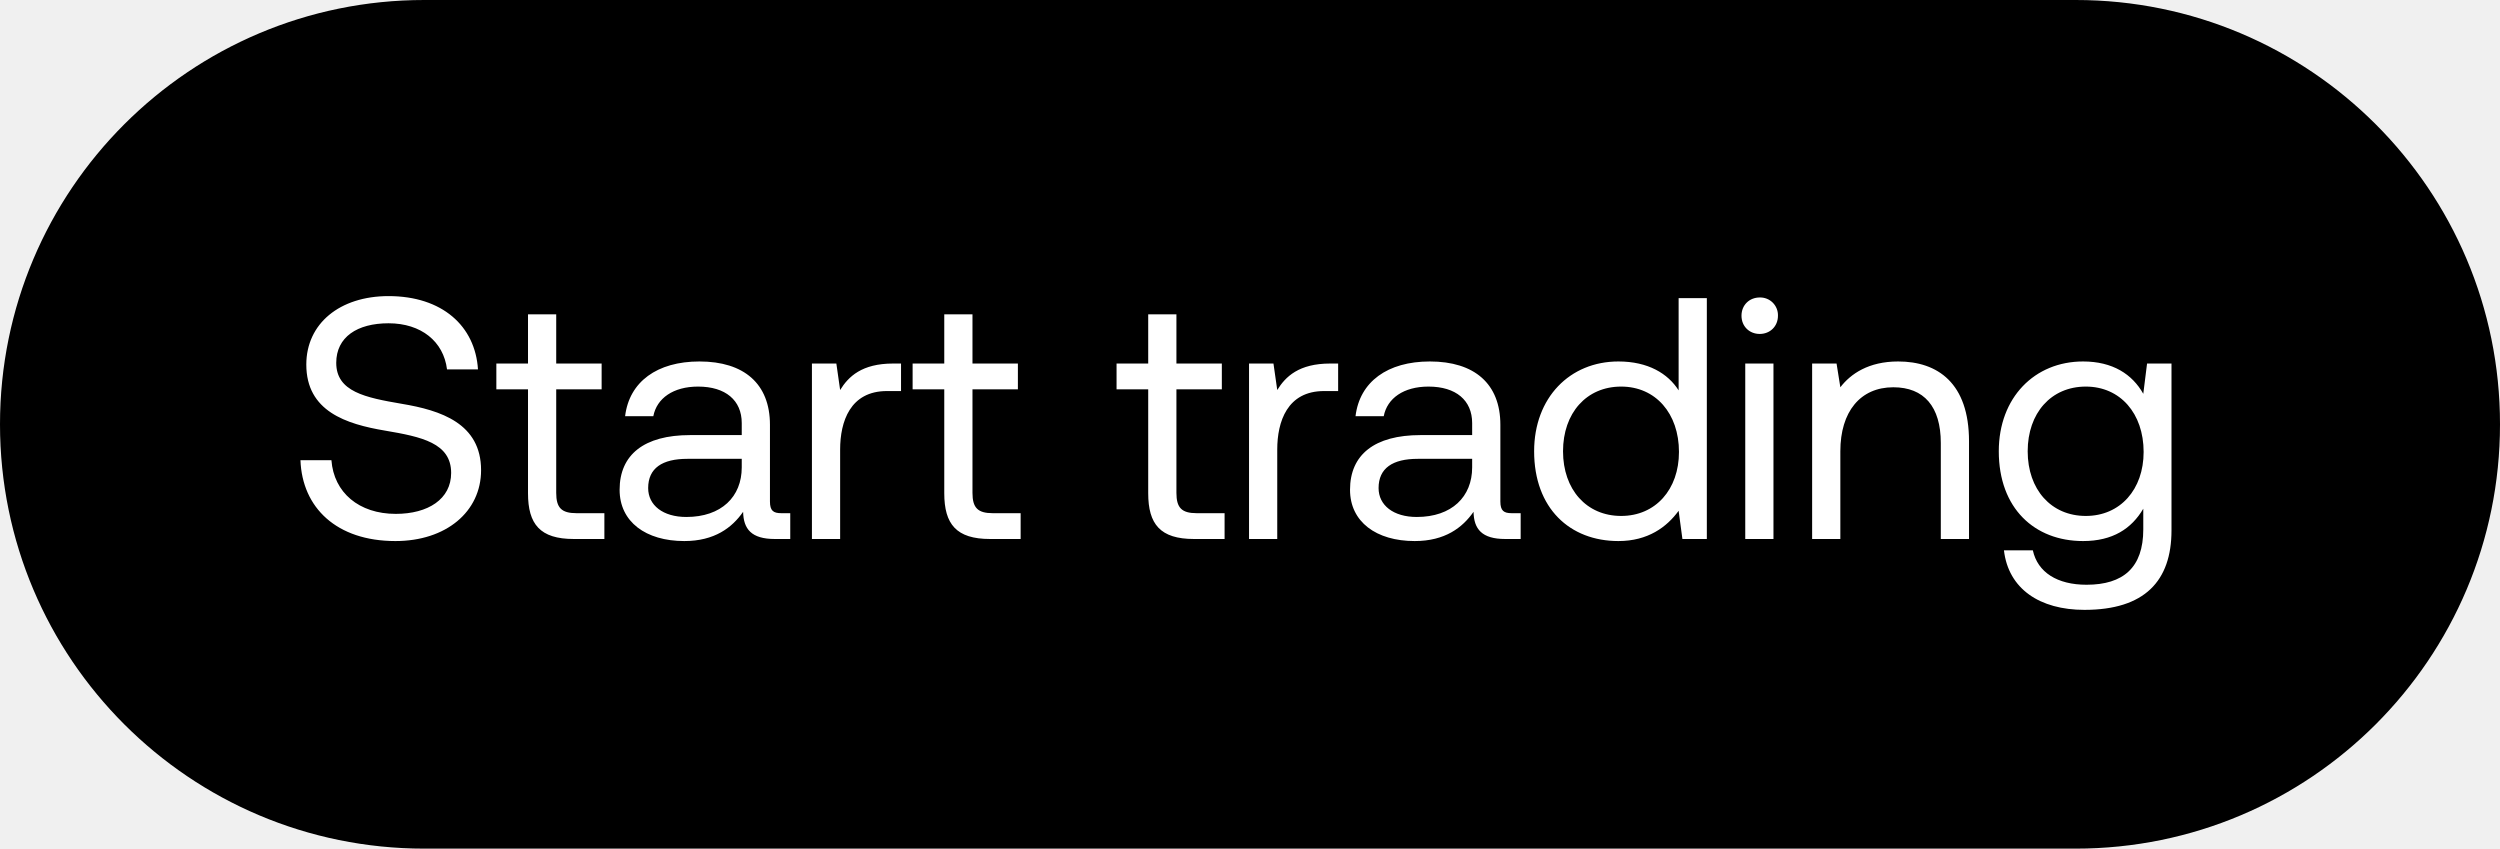
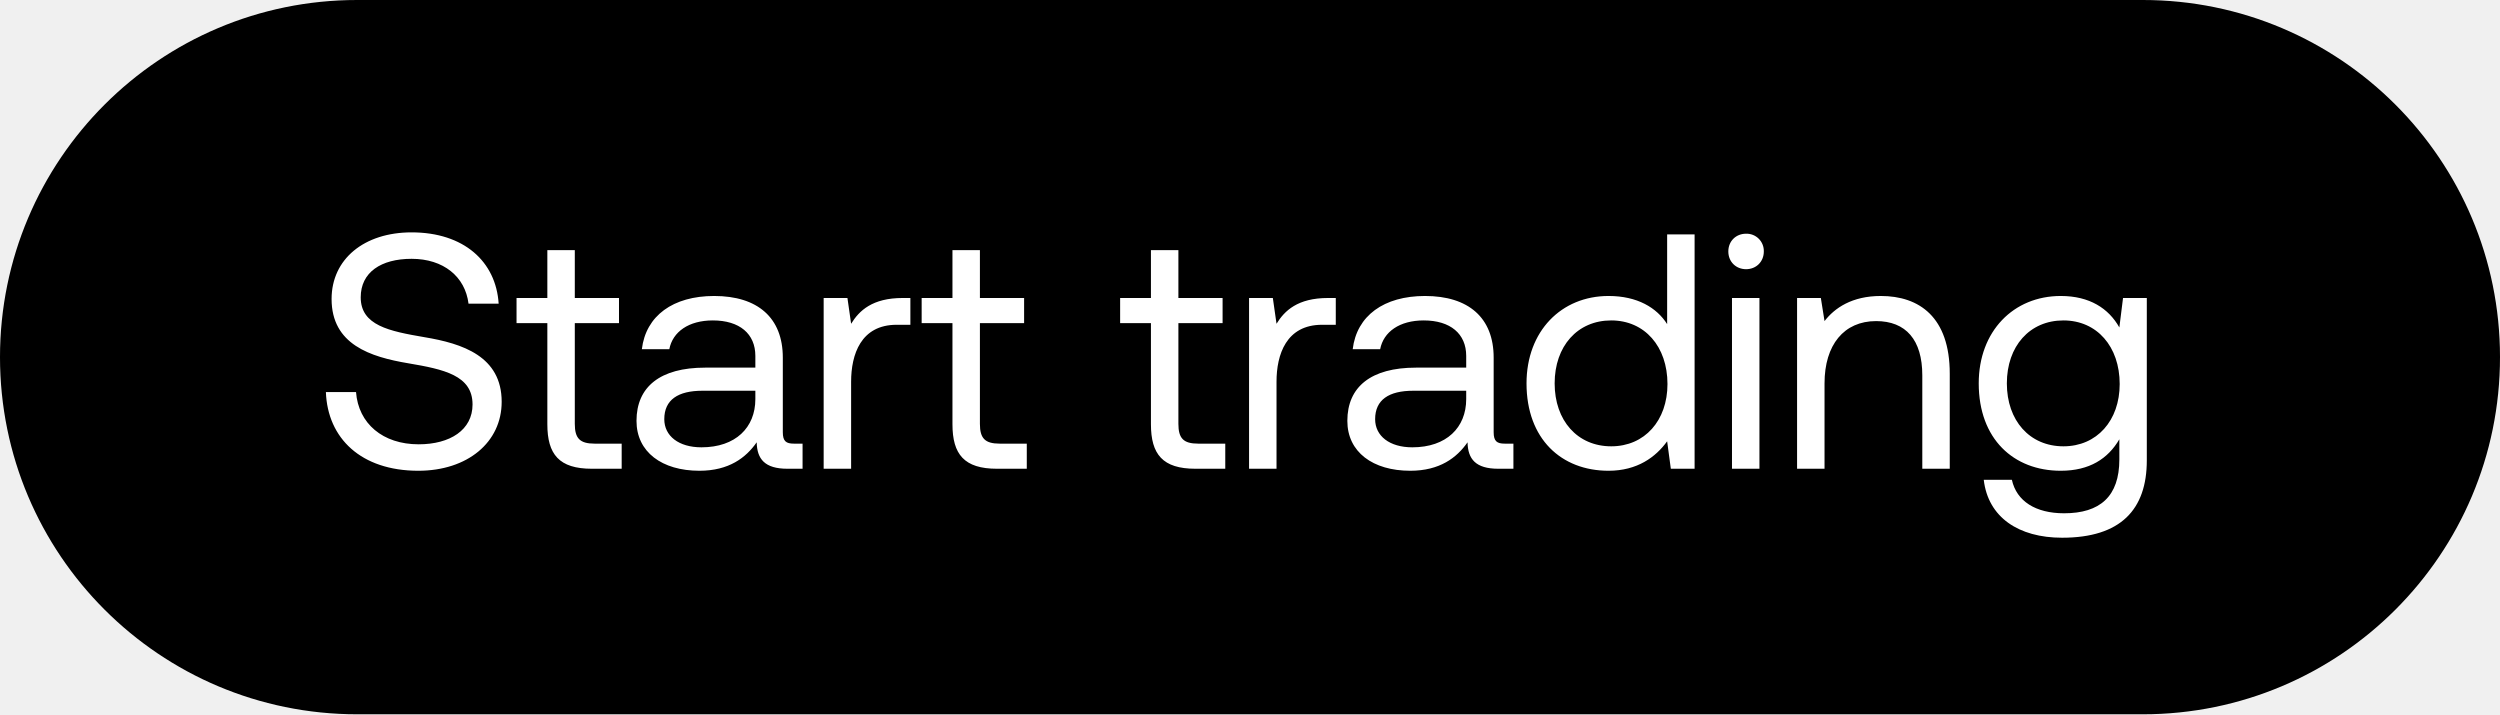
- <svg xmlns="http://www.w3.org/2000/svg" width="109" height="37" viewBox="0 0 109 37" fill="none">
-   <rect width="109" height="37" rx="18.5" fill="#000" />
-   <path d="M13.1 20.065c.075 2.07 1.575 3.525 4.14 3.525 2.205 0 3.735-1.275 3.735-3.09 0-2.04-1.755-2.61-3.465-2.895-1.575-.27-2.85-.525-2.85-1.785 0-1.125.915-1.725 2.28-1.725 1.425 0 2.4.795 2.55 2.01h1.35c-.12-1.89-1.56-3.195-3.9-3.195-2.13 0-3.585 1.2-3.585 2.985 0 2.04 1.74 2.595 3.435 2.88 1.59.27 2.88.54 2.88 1.845 0 1.14-1.005 1.785-2.415 1.785-1.605 0-2.7-.93-2.805-2.34H13.1zm9.921 1.44c0 1.35.525 1.995 1.995 1.995h1.335v-1.125h-1.215c-.66 0-.885-.24-.885-.885v-4.515h1.98V15.85h-1.98v-2.145h-1.23v2.145h-1.38v1.125h1.38v4.53zm11.044.87c-.345 0-.495-.105-.495-.51V18.52c0-1.785-1.125-2.76-3.075-2.76-1.845 0-3.06.885-3.24 2.385h1.23c.15-.78.87-1.29 1.95-1.29 1.2 0 1.905.6 1.905 1.59v.525h-2.25c-2.01 0-3.075.855-3.075 2.385 0 1.395 1.14 2.235 2.82 2.235 1.32 0 2.085-.585 2.565-1.275.015.75.36 1.185 1.38 1.185h.675v-1.125h-.39zM32.34 20.38c0 1.275-.885 2.16-2.415 2.16-1.02 0-1.665-.51-1.665-1.26 0-.87.615-1.275 1.71-1.275h2.37v.375zm6.6-4.53c-1.364 0-1.95.57-2.31 1.155l-.165-1.155H35.4v7.65h1.23v-3.9c0-1.215.435-2.55 2.04-2.55h.615v-1.2h-.344zm2.23 5.655c0 1.35.526 1.995 1.996 1.995H44.5v-1.125h-1.215c-.66 0-.885-.24-.885-.885v-4.515h1.98V15.85H42.4v-2.145h-1.23v2.145h-1.38v1.125h1.38v4.53zm8.892 0c0 1.35.525 1.995 1.995 1.995h1.335v-1.125h-1.215c-.66 0-.885-.24-.885-.885v-4.515h1.98V15.85h-1.98v-2.145h-1.23v2.145h-1.38v1.125h1.38v4.53zm7.936-5.655c-1.365 0-1.95.57-2.31 1.155l-.165-1.155h-1.065v7.65h1.23v-3.9c0-1.215.435-2.55 2.04-2.55h.615v-1.2h-.345zm7.913 6.525c-.345 0-.495-.105-.495-.51V18.52c0-1.785-1.125-2.76-3.075-2.76-1.845 0-3.06.885-3.24 2.385h1.23c.15-.78.87-1.29 1.95-1.29 1.2 0 1.905.6 1.905 1.59v.525h-2.25c-2.01 0-3.075.855-3.075 2.385 0 1.395 1.14 2.235 2.82 2.235 1.32 0 2.085-.585 2.565-1.275.015.75.36 1.185 1.38 1.185h.675v-1.125h-.39zm-1.725-1.995c0 1.275-.885 2.16-2.415 2.16-1.02 0-1.665-.51-1.665-1.26 0-.87.615-1.275 1.71-1.275h2.37v.375zm9.002-3.36c-.465-.735-1.335-1.26-2.625-1.26-2.115 0-3.675 1.575-3.675 3.915 0 2.49 1.56 3.915 3.675 3.915 1.29 0 2.115-.615 2.625-1.32l.165 1.23h1.065V13h-1.23v4.02zm-2.505 5.475c-1.515 0-2.535-1.155-2.535-2.82 0-1.665 1.02-2.82 2.535-2.82 1.5 0 2.52 1.17 2.52 2.85 0 1.635-1.02 2.79-2.52 2.79zm6.04-7.935c.45 0 .796-.33.796-.795a.773.773 0 00-.795-.795c-.45 0-.795.33-.795.795s.345.795.795.795zm-.63 8.94h1.23v-7.65h-1.23v7.65zm6.666-7.74c-1.29 0-2.07.54-2.52 1.125l-.165-1.035h-1.065v7.65h1.23v-3.825c0-1.725.87-2.79 2.31-2.79 1.335 0 2.07.84 2.07 2.43V23.5h1.23v-4.26c0-2.535-1.365-3.48-3.09-3.48zm10.688 1.41c-.48-.855-1.335-1.41-2.625-1.41-2.115 0-3.675 1.575-3.675 3.915 0 2.49 1.56 3.915 3.675 3.915 1.29 0 2.115-.54 2.625-1.41v.9c0 1.665-.87 2.415-2.475 2.415-1.275 0-2.13-.54-2.34-1.5h-1.26c.195 1.68 1.56 2.595 3.51 2.595 2.625 0 3.795-1.26 3.795-3.465V15.85h-1.065l-.165 1.32zm-2.505 5.325c-1.515 0-2.535-1.155-2.535-2.82 0-1.665 1.02-2.82 2.535-2.82 1.5 0 2.52 1.17 2.52 2.85 0 1.635-1.02 2.79-2.52 2.79z" fill="#fff" />
+ <svg xmlns="http://www.w3.org/2000/svg" width="112" height="32" viewBox="0 0 112 32" fill="none">
+   <rect width="112" height="32" rx="16" fill="#000" />
+   <path d="M14.6 17.565c.075 2.07 1.575 3.525 4.14 3.525 2.205 0 3.735-1.275 3.735-3.09 0-2.04-1.755-2.61-3.465-2.895-1.575-.27-2.85-.525-2.85-1.785 0-1.125.915-1.725 2.28-1.725 1.425 0 2.4.795 2.55 2.01h1.35c-.12-1.89-1.56-3.195-3.9-3.195-2.13 0-3.585 1.2-3.585 2.985 0 2.04 1.74 2.595 3.435 2.88 1.59.27 2.88.54 2.88 1.845 0 1.14-1.005 1.785-2.415 1.785-1.605 0-2.7-.93-2.805-2.34H14.6zm9.921 1.44c0 1.35.525 1.995 1.995 1.995h1.335v-1.125h-1.215c-.66 0-.885-.24-.885-.885v-4.515h1.98V13.35h-1.98v-2.145h-1.23v2.145h-1.38v1.125h1.38v4.53zm11.044.87c-.345 0-.495-.105-.495-.51V16.02c0-1.785-1.125-2.76-3.075-2.76-1.845 0-3.06.885-3.24 2.385h1.23c.15-.78.87-1.29 1.95-1.29 1.2 0 1.905.6 1.905 1.59v.525h-2.25c-2.01 0-3.075.855-3.075 2.385 0 1.395 1.14 2.235 2.82 2.235 1.32 0 2.085-.585 2.565-1.275.015.75.36 1.185 1.38 1.185h.675v-1.125h-.39zM33.84 17.88c0 1.275-.885 2.16-2.415 2.16-1.02 0-1.665-.51-1.665-1.26 0-.87.615-1.275 1.71-1.275h2.37v.375zm6.6-4.53c-1.364 0-1.95.57-2.31 1.155l-.165-1.155H36.9V21h1.23v-3.9c0-1.215.435-2.55 2.04-2.55h.615v-1.2h-.344zm2.23 5.655c0 1.35.526 1.995 1.996 1.995H46v-1.125h-1.215c-.66 0-.885-.24-.885-.885v-4.515h1.98V13.35H43.9v-2.145h-1.23v2.145h-1.38v1.125h1.38v4.53zm8.892 0c0 1.35.525 1.995 1.995 1.995h1.335v-1.125h-1.215c-.66 0-.885-.24-.885-.885v-4.515h1.98V13.35h-1.98v-2.145h-1.23v2.145h-1.38v1.125h1.38v4.53zm7.936-5.655c-1.365 0-1.95.57-2.31 1.155l-.165-1.155h-1.065V21h1.23v-3.9c0-1.215.435-2.55 2.04-2.55h.615v-1.2h-.345zm7.913 6.525c-.345 0-.495-.105-.495-.51V16.02c0-1.785-1.125-2.76-3.075-2.76-1.845 0-3.06.885-3.24 2.385h1.23c.15-.78.87-1.29 1.95-1.29 1.2 0 1.905.6 1.905 1.59v.525h-2.25c-2.01 0-3.075.855-3.075 2.385 0 1.395 1.14 2.235 2.82 2.235 1.32 0 2.085-.585 2.565-1.275.015.75.36 1.185 1.38 1.185h.675v-1.125h-.39zm-1.725-1.995c0 1.275-.885 2.16-2.415 2.16-1.02 0-1.665-.51-1.665-1.26 0-.87.615-1.275 1.71-1.275h2.37v.375zm9.002-3.36c-.465-.735-1.335-1.26-2.625-1.26-2.115 0-3.675 1.575-3.675 3.915 0 2.49 1.56 3.915 3.675 3.915 1.29 0 2.115-.615 2.625-1.32l.165 1.23h1.065V10.5h-1.23v4.02zm-2.505 5.475c-1.515 0-2.535-1.155-2.535-2.82 0-1.665 1.02-2.82 2.535-2.82 1.5 0 2.52 1.17 2.52 2.85 0 1.635-1.02 2.79-2.52 2.79zm6.04-7.935c.45 0 .796-.33.796-.795a.773.773 0 00-.795-.795c-.45 0-.795.33-.795.795s.345.795.795.795zm-.63 8.94h1.23v-7.65h-1.23V21zm6.666-7.74c-1.29 0-2.07.54-2.52 1.125l-.165-1.035h-1.065V21h1.23v-3.825c0-1.725.87-2.79 2.31-2.79 1.335 0 2.07.84 2.07 2.43V21h1.23v-4.26c0-2.535-1.365-3.48-3.09-3.48zm10.688 1.41c-.48-.855-1.335-1.41-2.625-1.41-2.115 0-3.675 1.575-3.675 3.915 0 2.49 1.56 3.915 3.675 3.915 1.29 0 2.115-.54 2.625-1.41v.9c0 1.665-.87 2.415-2.475 2.415-1.275 0-2.13-.54-2.34-1.5h-1.26c.195 1.68 1.56 2.595 3.51 2.595 2.625 0 3.795-1.26 3.795-3.465V13.35h-1.065l-.165 1.32zm-2.505 5.325c-1.515 0-2.535-1.155-2.535-2.82 0-1.665 1.02-2.82 2.535-2.82 1.5 0 2.52 1.17 2.52 2.85 0 1.635-1.02 2.79-2.52 2.79z" fill="#fff" />
</svg>
